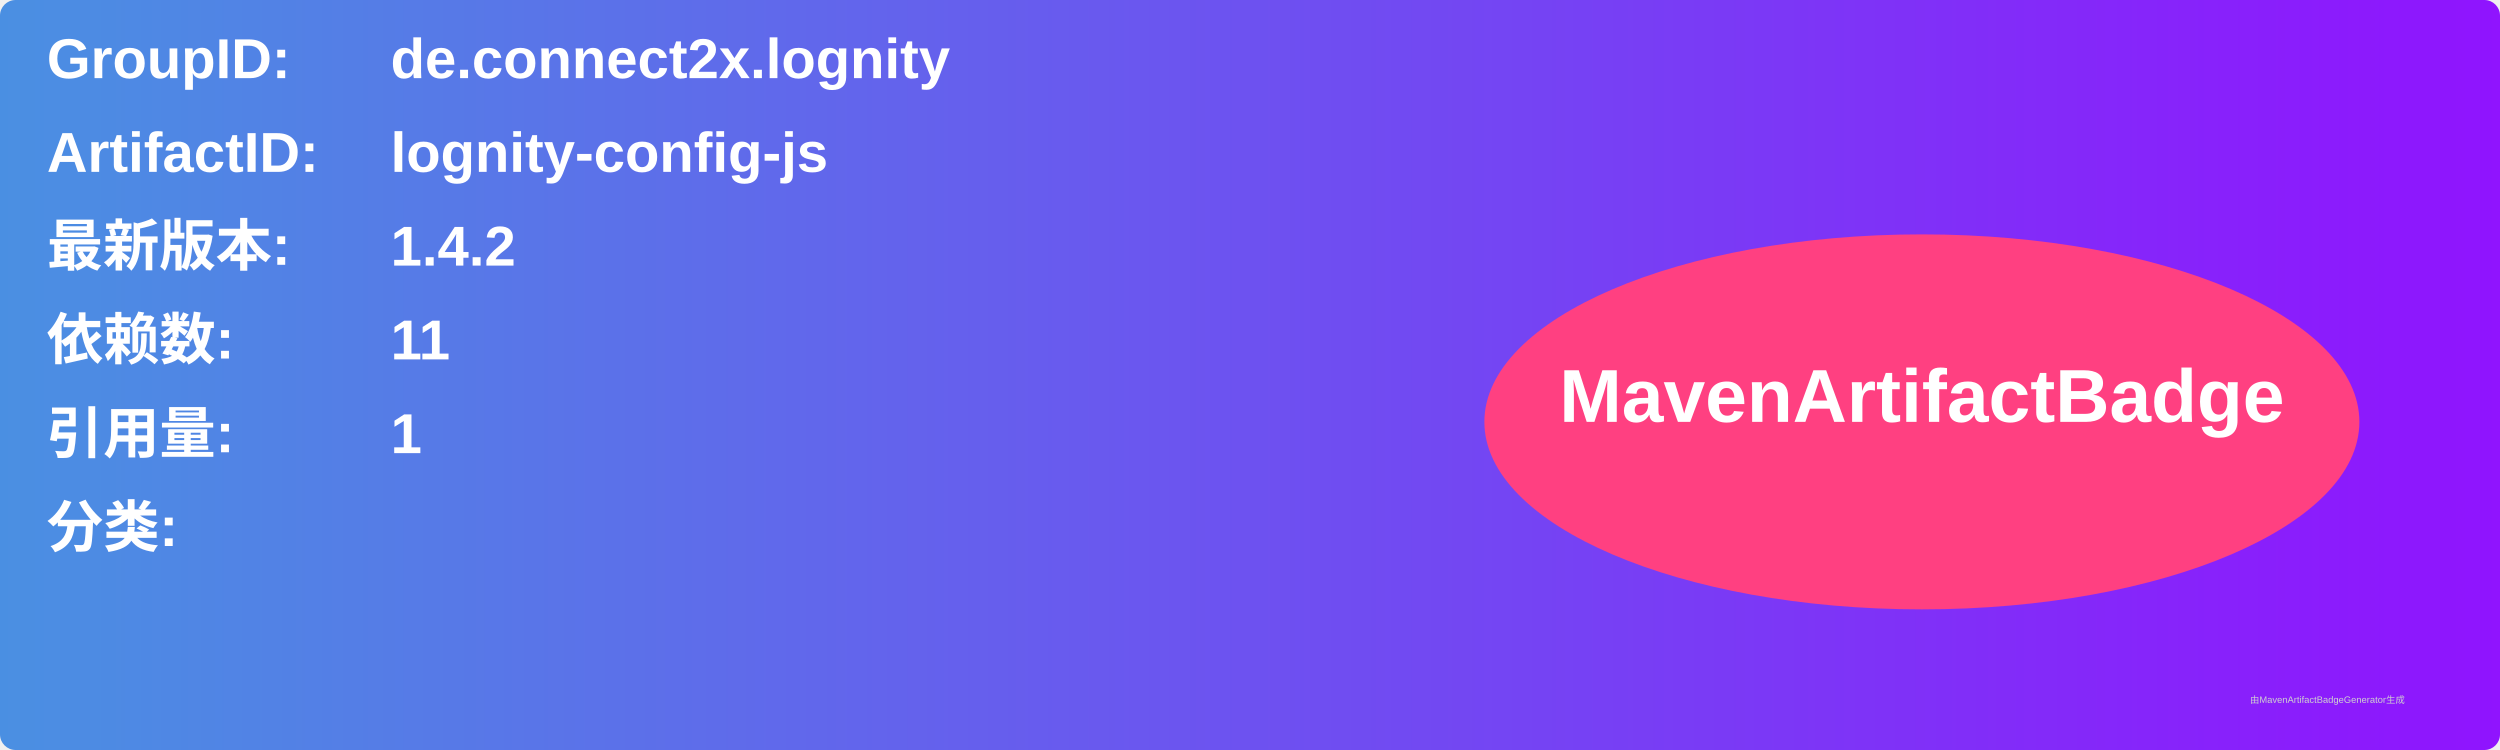
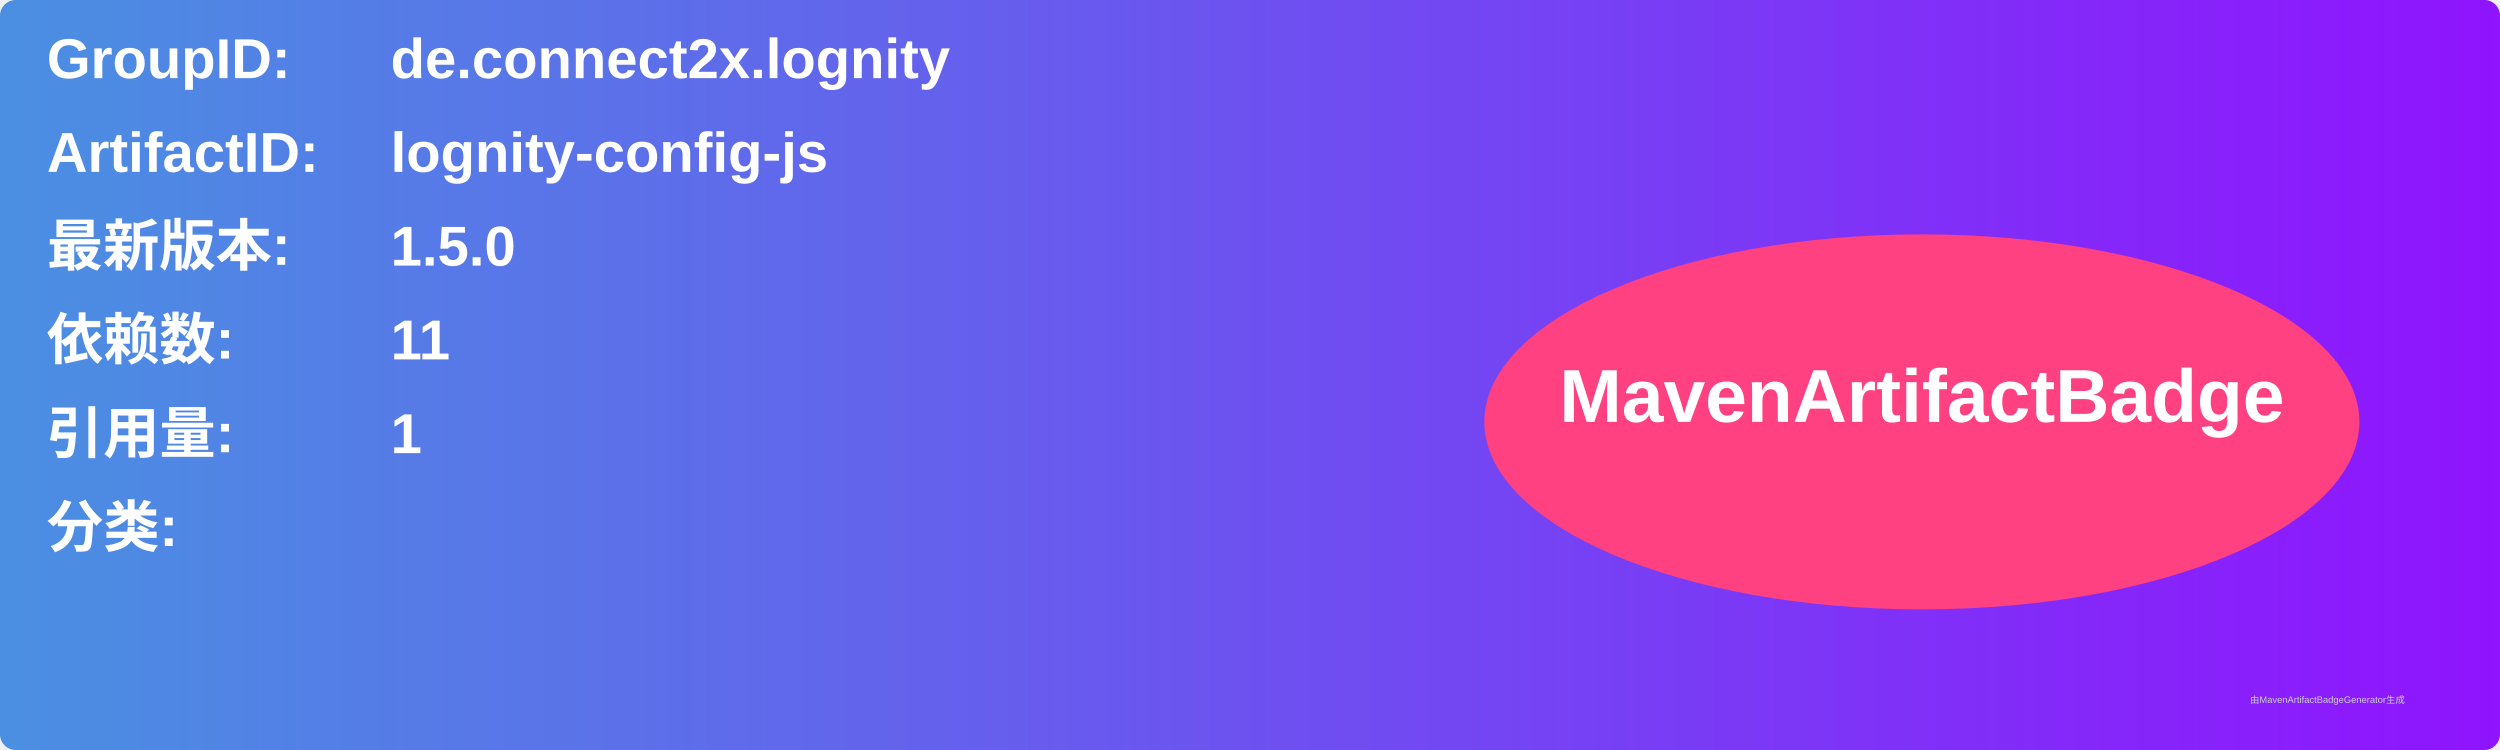
<svg xmlns="http://www.w3.org/2000/svg" width="800" height="240" viewBox="0 0 800 240">
  <linearGradient id="grad" x1="0%" y1="0%" x2="100%" y2="0%">
    <stop offset="0%" stop-color="#4a90e2" />
    <stop offset="100%" stop-color="#9013fe" />
  </linearGradient>
  <rect width="100%" height="100%" rx="5" ry="5" fill="url(#grad)" />
  <g transform="translate(15, 15)">
    <text x="0" y="10" font-family="Arial" font-size="18" fill="white" font-weight="bold" width="260">GroupID:</text>
    <text x="110" y="10" font-family="Arial" font-size="18" fill="white" font-weight="bold" width="460">de.connect2x.lognity</text>
    <text x="0" y="40" font-family="Arial" font-size="18" fill="white" font-weight="bold" width="260">ArtifactID:</text>
    <text x="110" y="40" font-family="Arial" font-size="18" fill="white" font-weight="bold" width="460">lognity-config-js</text>
    <text x="0" y="70" font-family="Arial" font-size="18" fill="white" font-weight="bold">最新版本:</text>
    <text x="110" y="70" font-family="Arial" font-size="18" fill="white" font-weight="bold">
-       <tspan font-weight="bold">1.4.2</tspan>
+       <tspan font-weight="bold">1.5.0</tspan>
    </text>
    <text x="0" y="100" font-family="Arial" font-size="18" fill="white" font-weight="bold">依赖数: </text>
    <text x="110" y="100" font-family="Arial" font-size="18" fill="white">
      <tspan font-weight="bold">11</tspan>
    </text>
    <text x="0" y="130" font-family="Arial" font-size="18" fill="white" font-weight="bold">引用量: </text>
    <text x="110" y="130" font-family="Arial" font-size="18" fill="white">
      <tspan font-weight="bold">1</tspan>
    </text>
    <text x="0" y="160" font-family="Arial" font-size="18" fill="white" font-weight="bold">分类:</text>
    <text x="10" y="190" font-family="Arial" font-size="10" fill="white">
      <tspan font-weight="bold" />
    </text>
    <ellipse cx="600" cy="120" rx="140" ry="60" fill="#ff4081" />
    <text x="600" y="120" text-anchor="middle" font-family="Arial" font-size="24" fill="white" font-weight="bold">MavenArtifactBadge</text>
  </g>
  <text x="720" y="225" font-family="Arial" font-size="3" fill="#d0d0d0">由MavenArtifactBadgeGenerator生成</text>
</svg>
